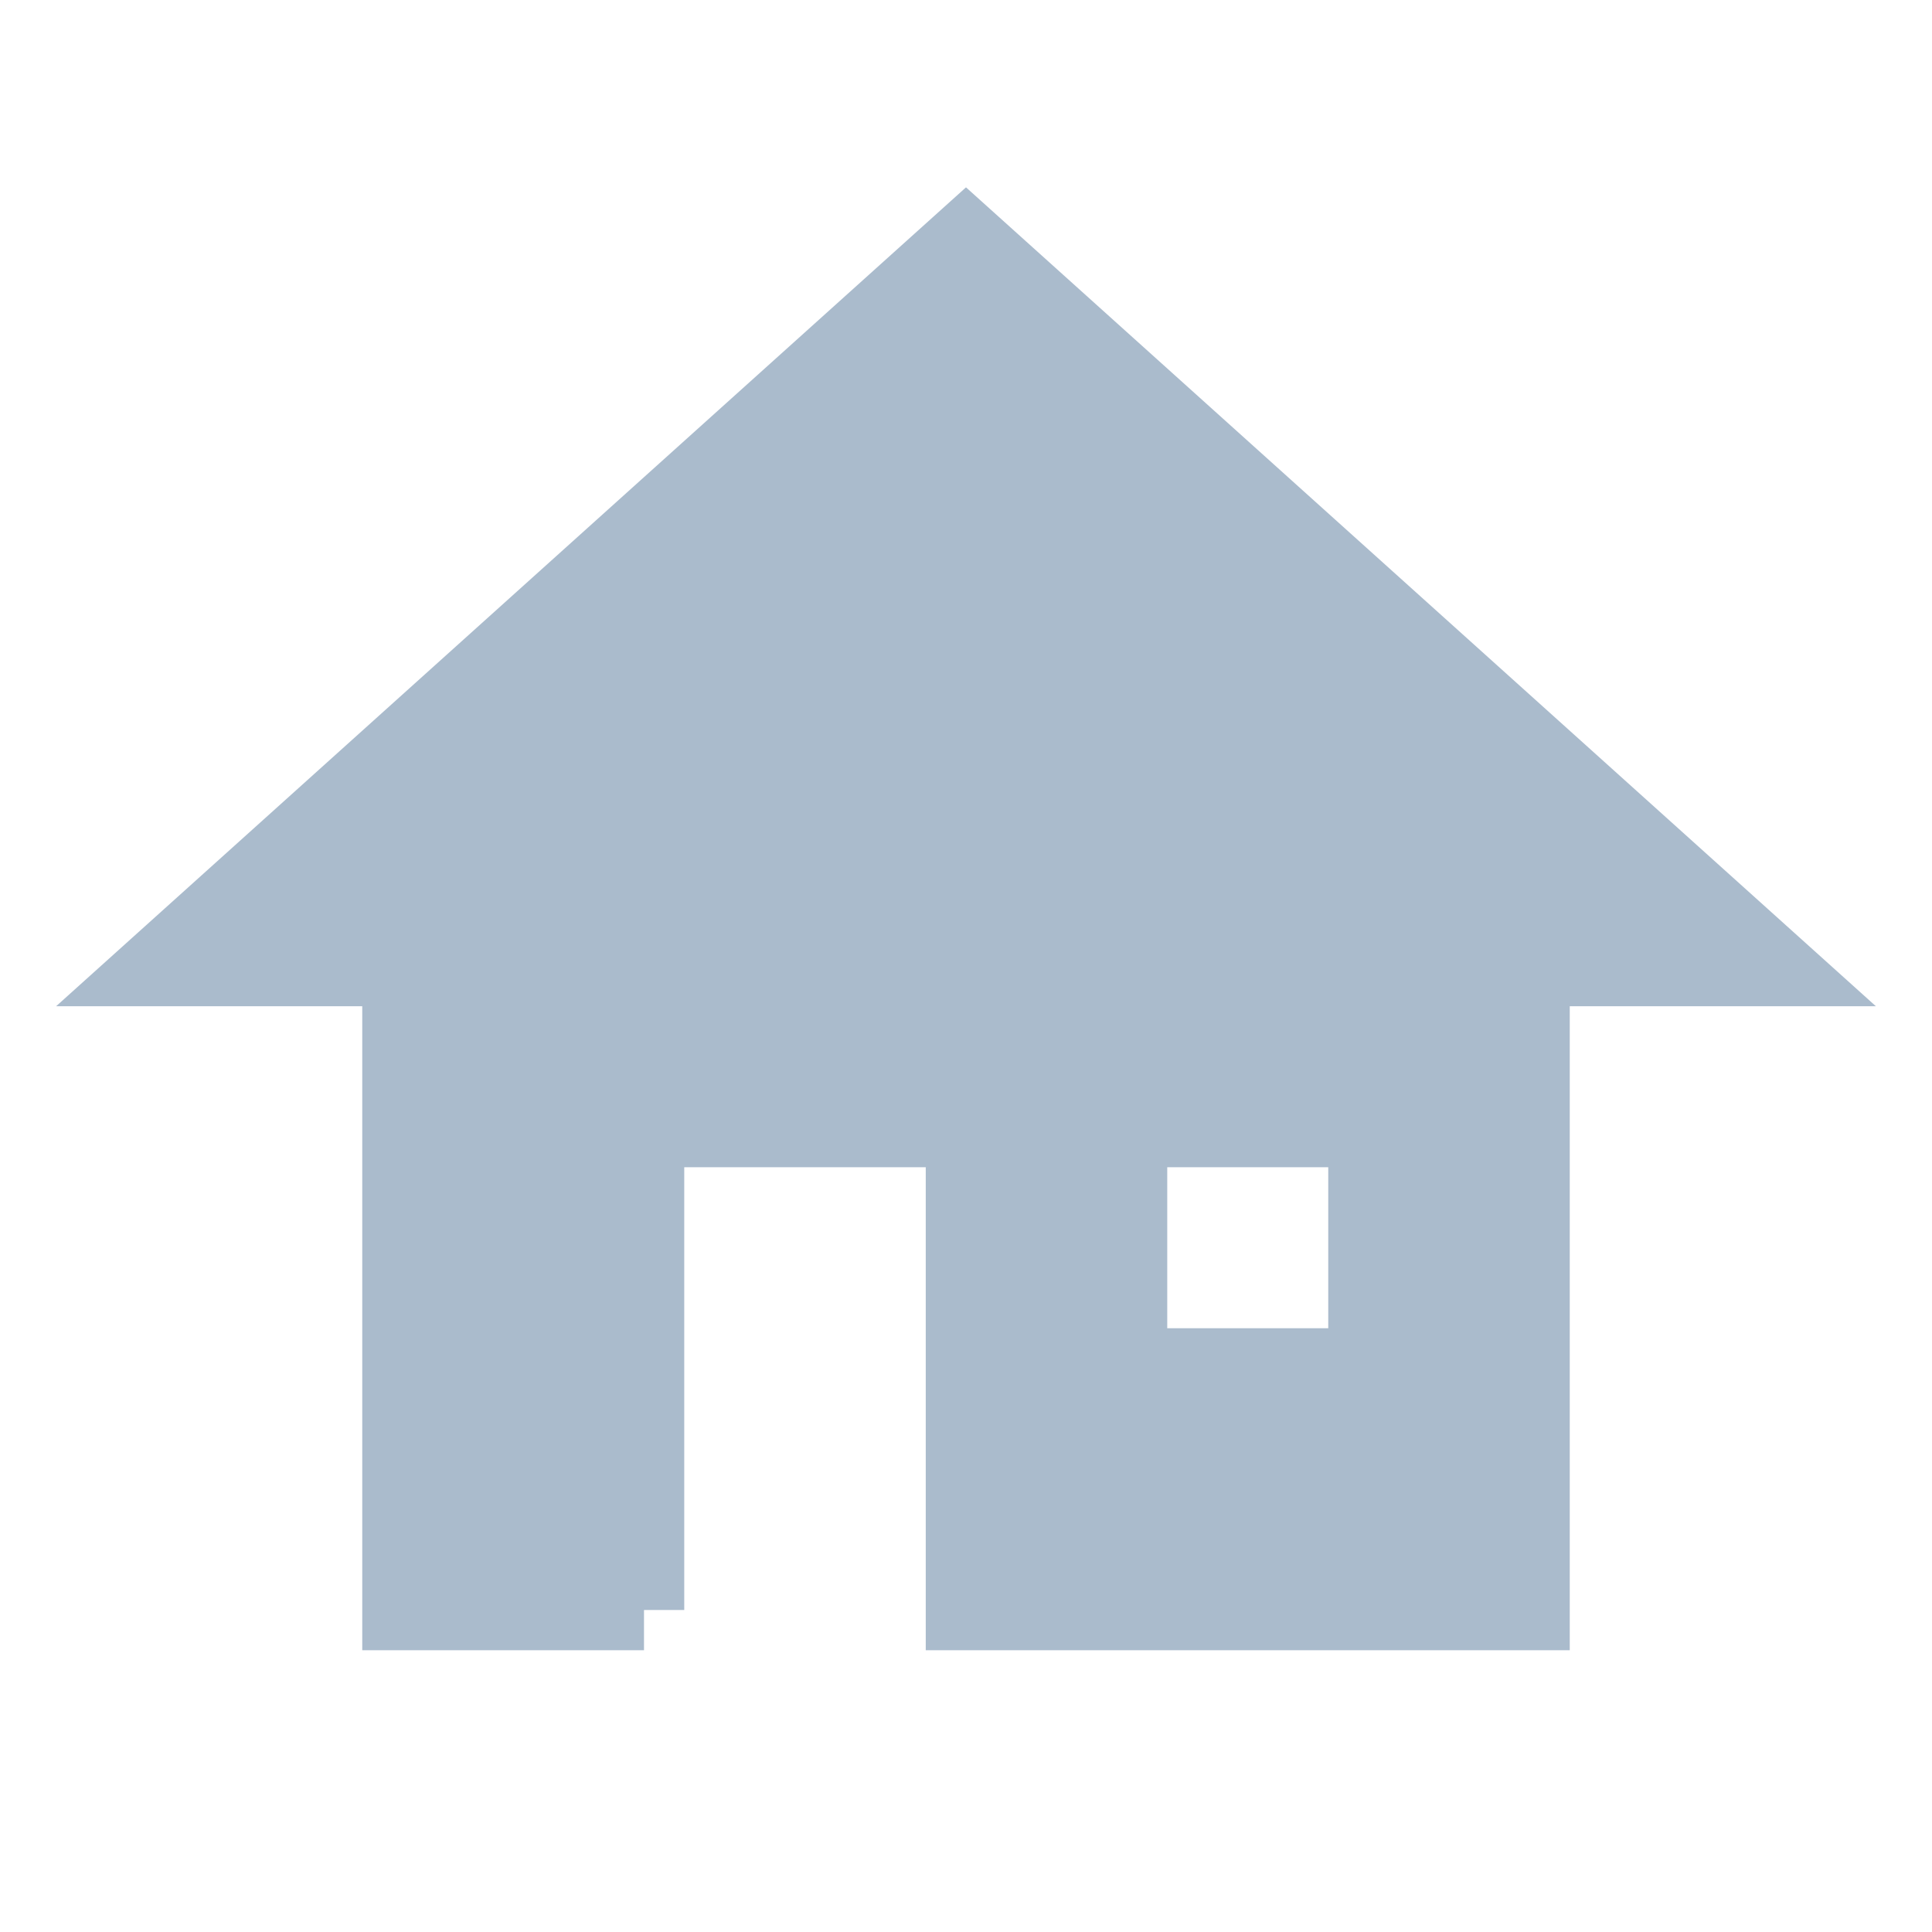
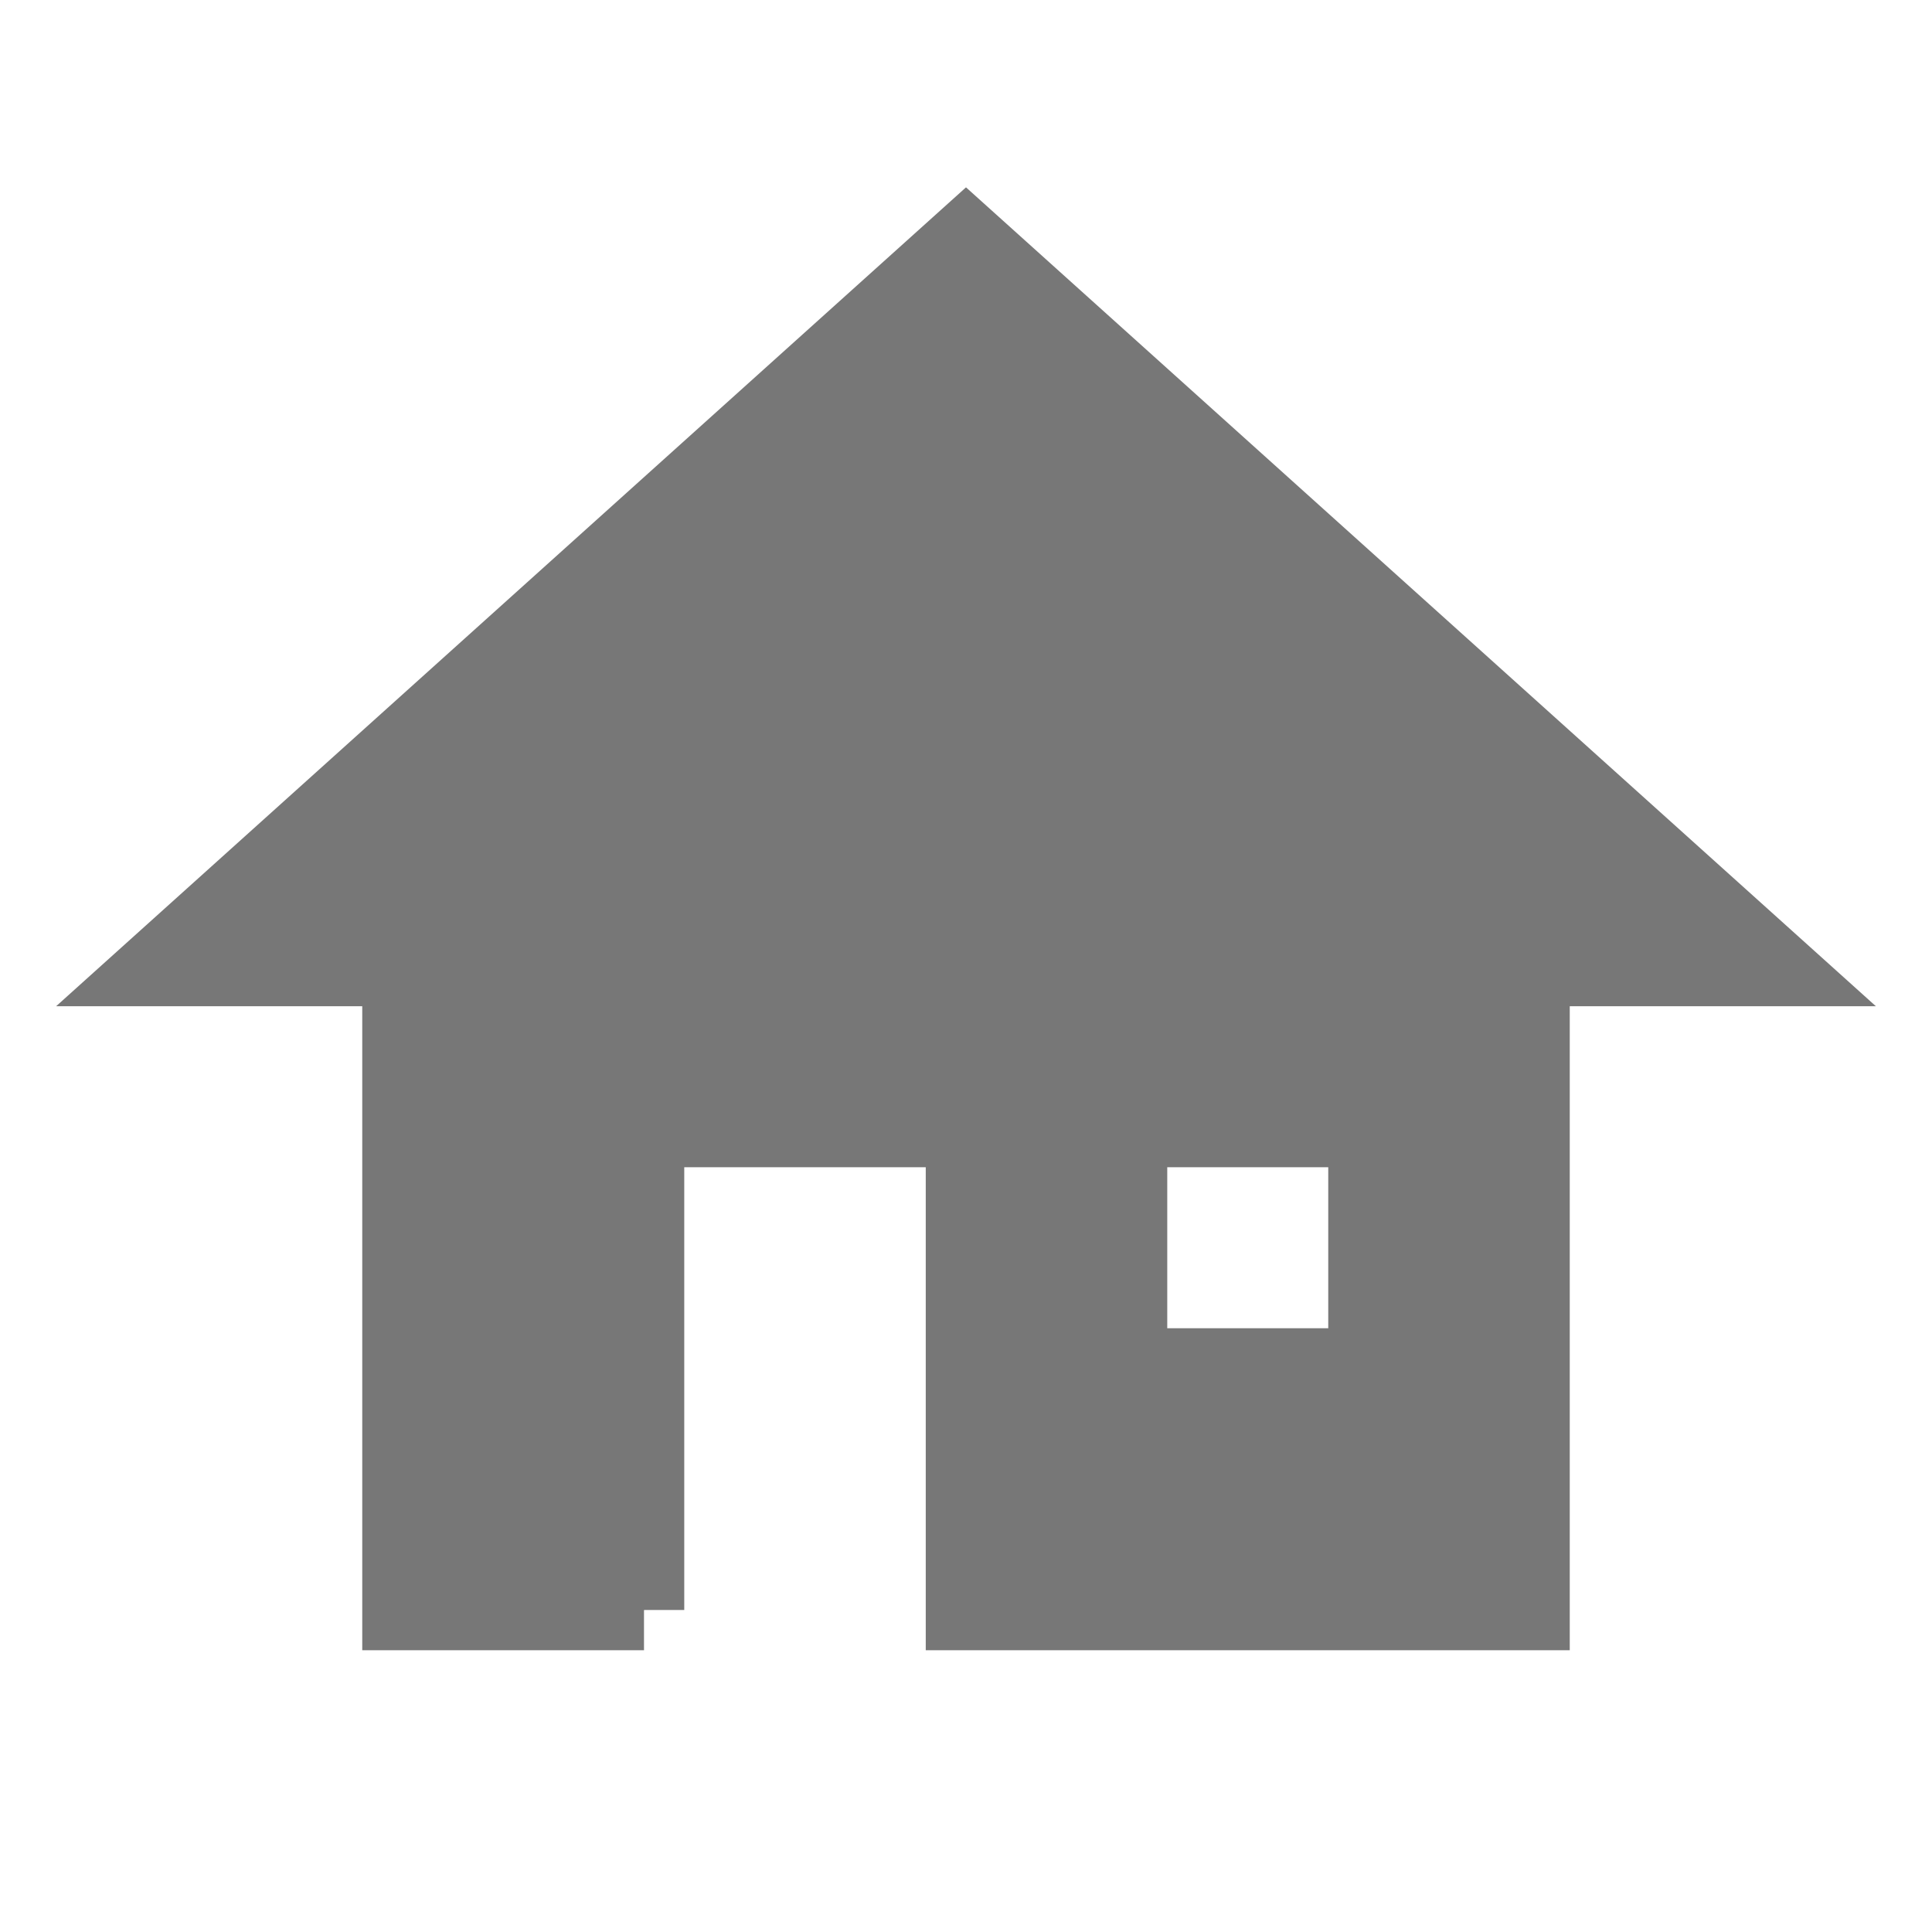
<svg viewBox="0 0 24 24">
-   <g stroke="#abc" fill="#abc">
+   <g stroke="#777" fill="#777">
    <path d="M8,20H5V12H2L12,3L22,12H19V20H12V14H8V20M14,14V17H17V14H14Z" />
  </g>
</svg>
